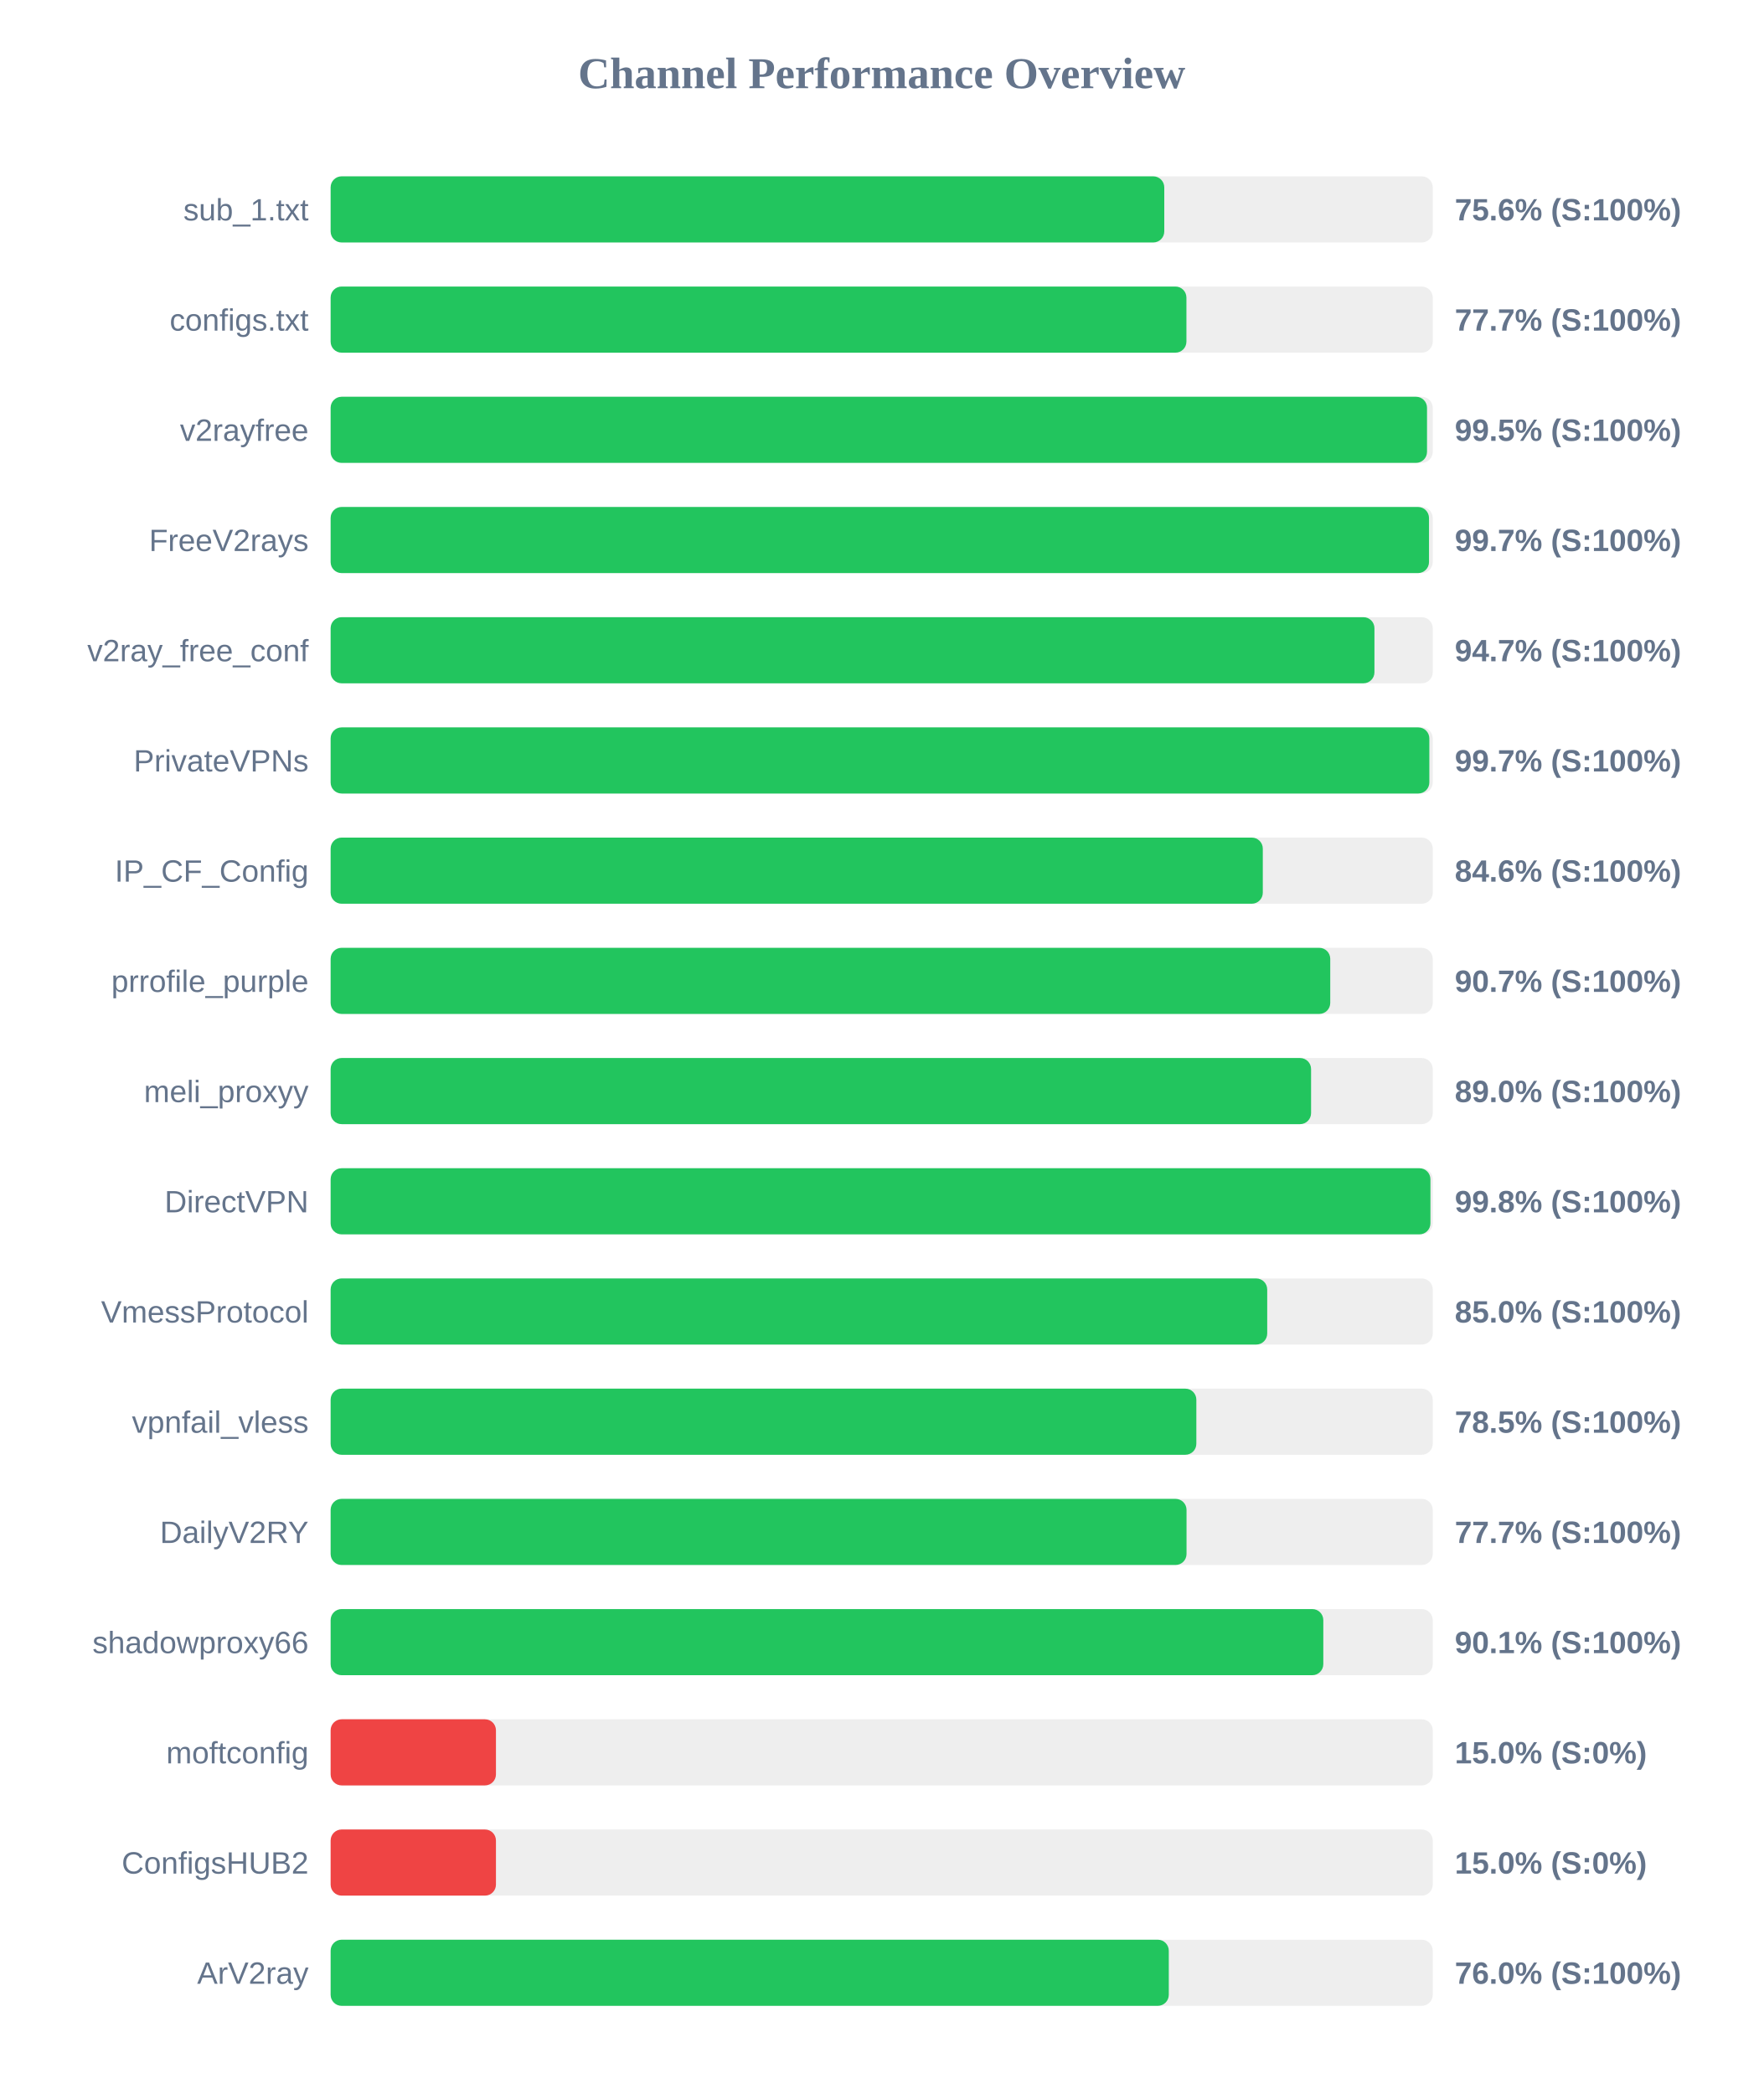
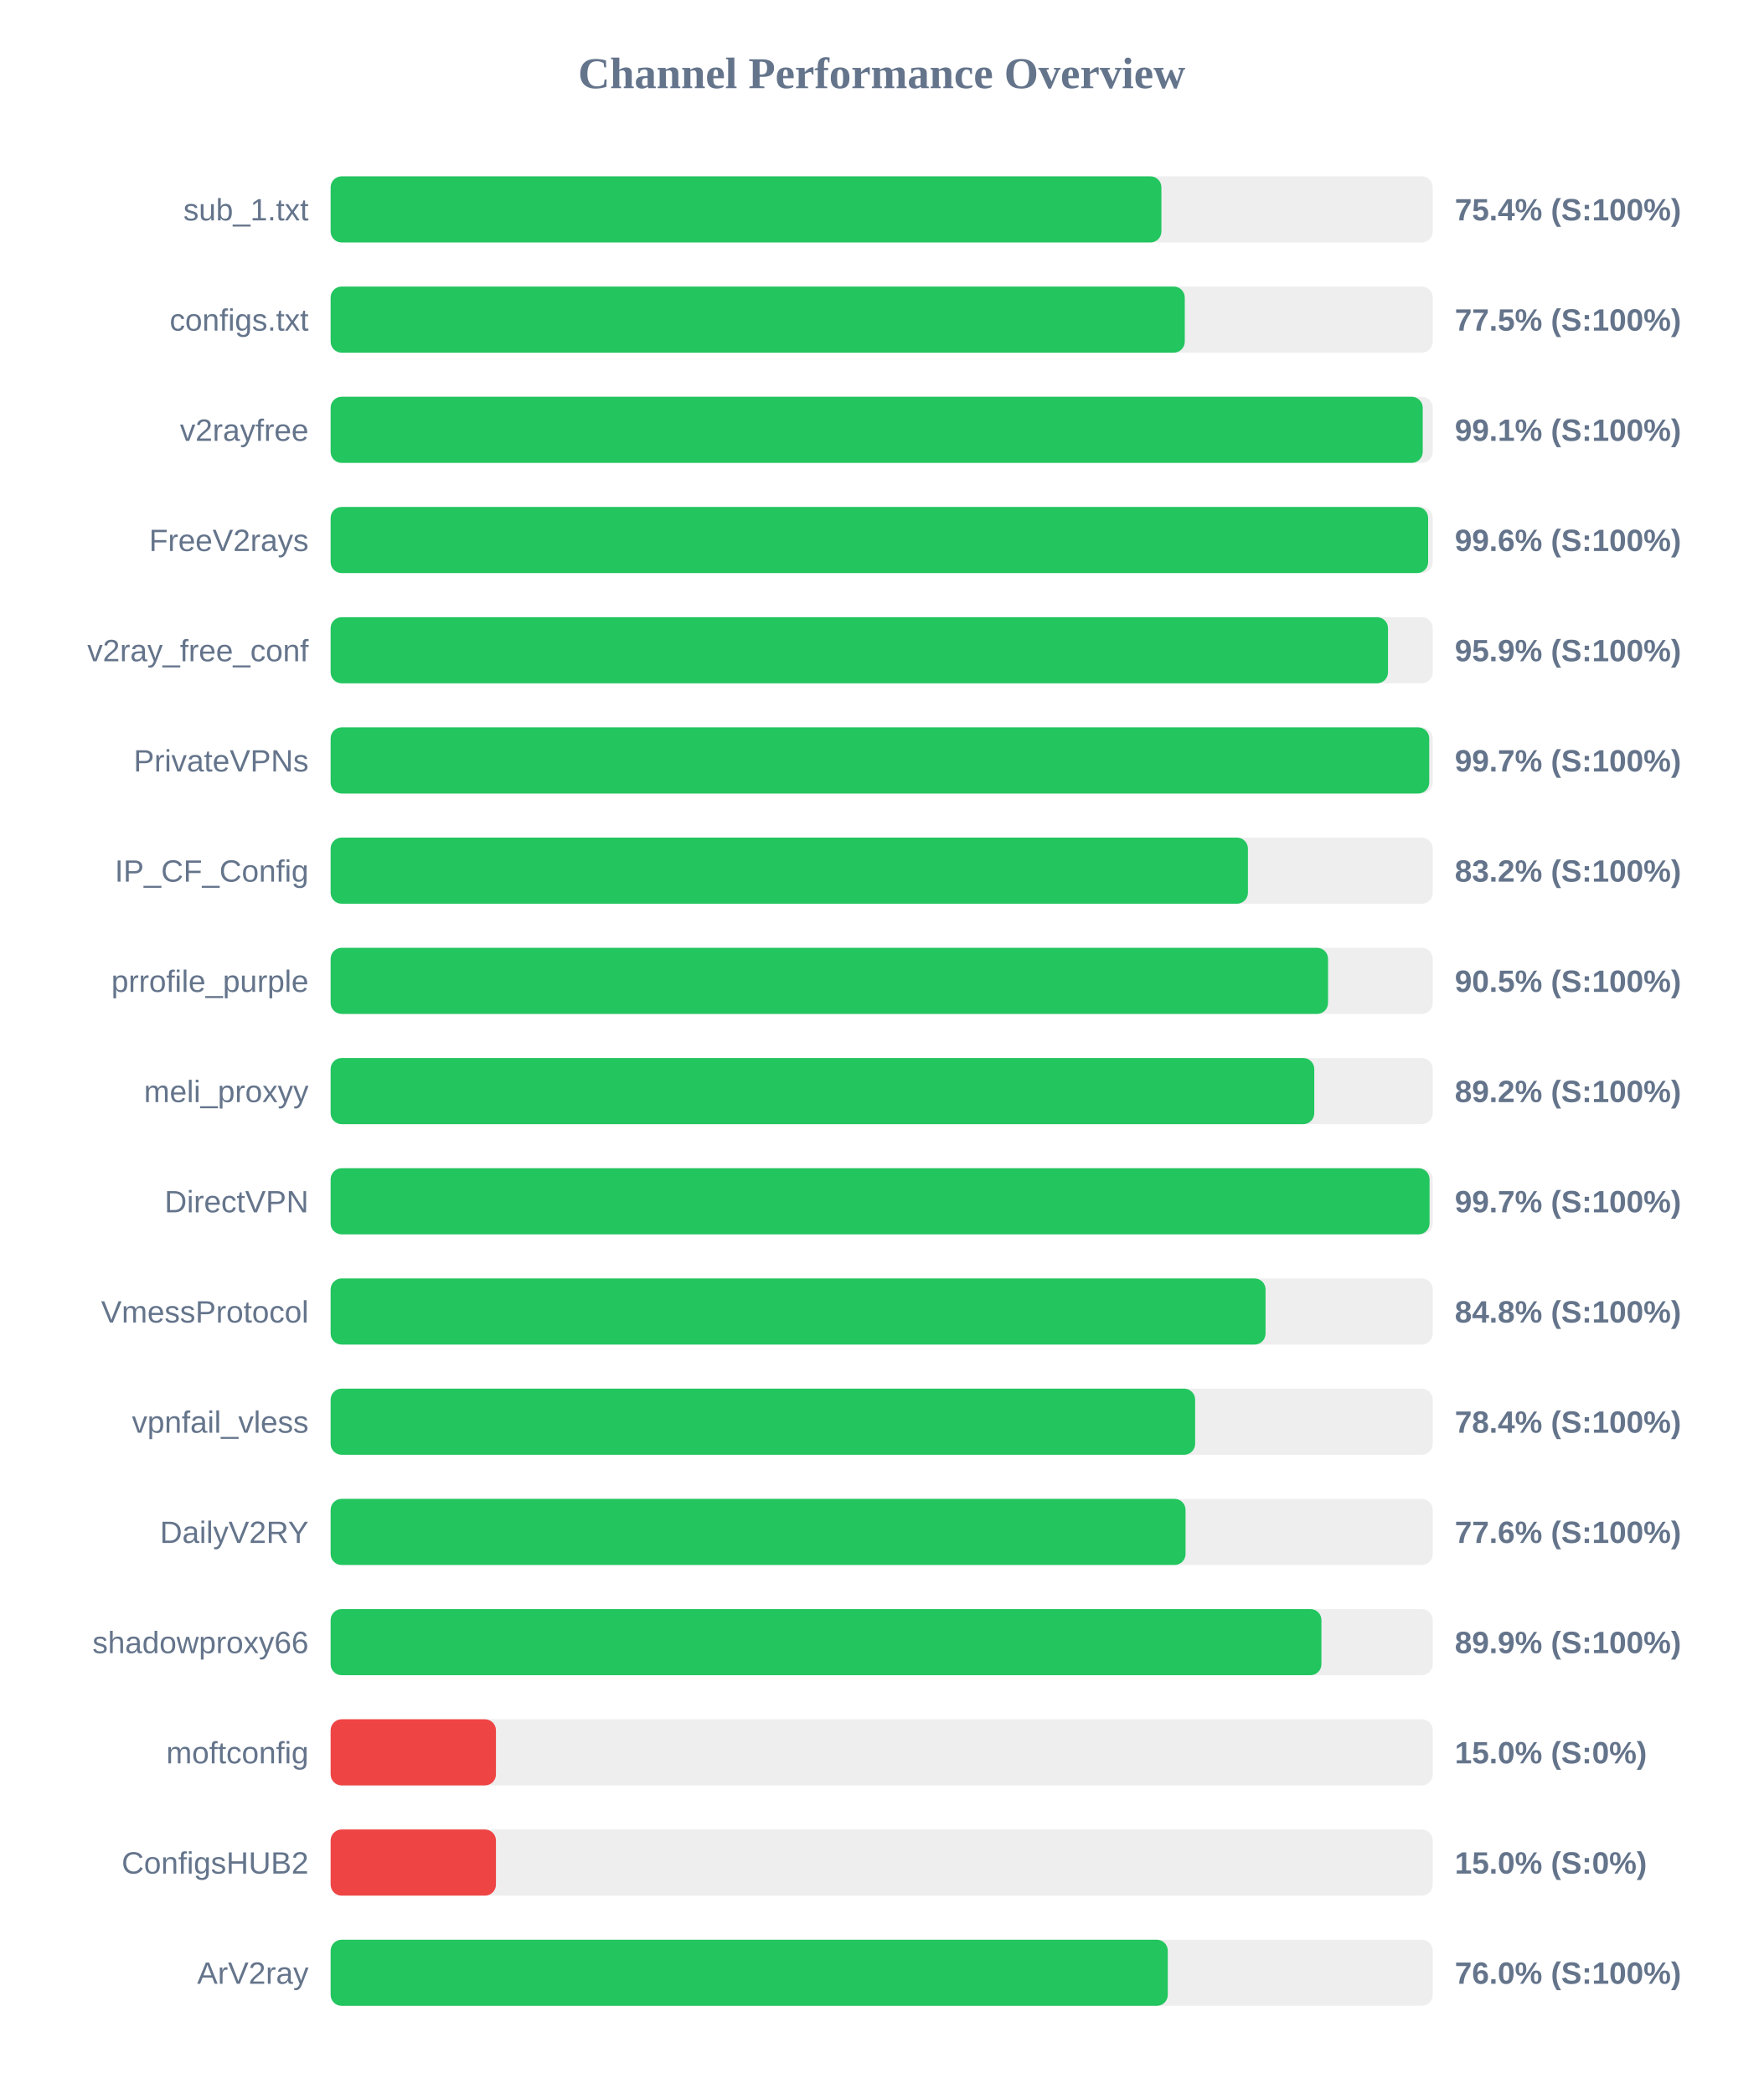
<svg xmlns="http://www.w3.org/2000/svg" width="800" height="950" version="1.1">
  <style>
        .row { font: 14px Arial; fill: #64748b; }
        .score { font: bold 14px Arial; fill: #64748b; }
    </style>
  <text x="400" y="40" text-anchor="middle" font-size="20px" font-weight="bold" fill="#64748b">Channel Performance Overview</text>
  <rect x="150" y="80" width="500" height="30" fill="#eee" rx="5" />
-   <rect x="150" y="80" width="378.2" height="30" fill="#22c55e" rx="5" />
+   <rect x="150" y="80" width="376.9" height="30" fill="#22c55e" rx="5" />
  <text x="140" y="100" text-anchor="end" class="row">sub_1.txt</text>
-   <text x="660" y="100" text-anchor="start" class="score">75.6% (S:100%)</text>
+   <text x="660" y="100" text-anchor="start" class="score">75.4% (S:100%)</text>
  <rect x="150" y="130" width="500" height="30" fill="#eee" rx="5" />
-   <rect x="150" y="130" width="388.25" height="30" fill="#22c55e" rx="5" />
+   <rect x="150" y="130" width="387.5" height="30" fill="#22c55e" rx="5" />
  <text x="140" y="150" text-anchor="end" class="row">configs.txt</text>
-   <text x="660" y="150" text-anchor="start" class="score">77.7% (S:100%)</text>
+   <text x="660" y="150" text-anchor="start" class="score">77.5% (S:100%)</text>
  <rect x="150" y="180" width="500" height="30" fill="#eee" rx="5" />
-   <rect x="150" y="180" width="497.4" height="30" fill="#22c55e" rx="5" />
+   <rect x="150" y="180" width="495.45" height="30" fill="#22c55e" rx="5" />
  <text x="140" y="200" text-anchor="end" class="row">v2rayfree</text>
-   <text x="660" y="200" text-anchor="start" class="score">99.5% (S:100%)</text>
+   <text x="660" y="200" text-anchor="start" class="score">99.1% (S:100%)</text>
  <rect x="150" y="230" width="500" height="30" fill="#eee" rx="5" />
-   <rect x="150" y="230" width="498.3" height="30" fill="#22c55e" rx="5" />
+   <rect x="150" y="230" width="497.9" height="30" fill="#22c55e" rx="5" />
  <text x="140" y="250" text-anchor="end" class="row">FreeV2rays</text>
-   <text x="660" y="250" text-anchor="start" class="score">99.7% (S:100%)</text>
+   <text x="660" y="250" text-anchor="start" class="score">99.6% (S:100%)</text>
  <rect x="150" y="280" width="500" height="30" fill="#eee" rx="5" />
-   <rect x="150" y="280" width="473.55" height="30" fill="#22c55e" rx="5" />
+   <rect x="150" y="280" width="479.7" height="30" fill="#22c55e" rx="5" />
  <text x="140" y="300" text-anchor="end" class="row">v2ray_free_conf</text>
-   <text x="660" y="300" text-anchor="start" class="score">94.7% (S:100%)</text>
+   <text x="660" y="300" text-anchor="start" class="score">95.9% (S:100%)</text>
  <rect x="150" y="330" width="500" height="30" fill="#eee" rx="5" />
-   <rect x="150" y="330" width="498.45" height="30" fill="#22c55e" rx="5" />
+   <rect x="150" y="330" width="498.4" height="30" fill="#22c55e" rx="5" />
  <text x="140" y="350" text-anchor="end" class="row">PrivateVPNs</text>
  <text x="660" y="350" text-anchor="start" class="score">99.7% (S:100%)</text>
  <rect x="150" y="380" width="500" height="30" fill="#eee" rx="5" />
-   <rect x="150" y="380" width="422.9" height="30" fill="#22c55e" rx="5" />
+   <rect x="150" y="380" width="416.15" height="30" fill="#22c55e" rx="5" />
  <text x="140" y="400" text-anchor="end" class="row">IP_CF_Config</text>
-   <text x="660" y="400" text-anchor="start" class="score">84.6% (S:100%)</text>
+   <text x="660" y="400" text-anchor="start" class="score">83.2% (S:100%)</text>
  <rect x="150" y="430" width="500" height="30" fill="#eee" rx="5" />
-   <rect x="150" y="430" width="453.5" height="30" fill="#22c55e" rx="5" />
+   <rect x="150" y="430" width="452.5" height="30" fill="#22c55e" rx="5" />
  <text x="140" y="450" text-anchor="end" class="row">prrofile_purple</text>
-   <text x="660" y="450" text-anchor="start" class="score">90.7% (S:100%)</text>
+   <text x="660" y="450" text-anchor="start" class="score">90.5% (S:100%)</text>
  <rect x="150" y="480" width="500" height="30" fill="#eee" rx="5" />
-   <rect x="150" y="480" width="444.8" height="30" fill="#22c55e" rx="5" />
+   <rect x="150" y="480" width="446.25" height="30" fill="#22c55e" rx="5" />
  <text x="140" y="500" text-anchor="end" class="row">meli_proxyy</text>
-   <text x="660" y="500" text-anchor="start" class="score">89.0% (S:100%)</text>
+   <text x="660" y="500" text-anchor="start" class="score">89.2% (S:100%)</text>
  <rect x="150" y="530" width="500" height="30" fill="#eee" rx="5" />
-   <rect x="150" y="530" width="498.95" height="30" fill="#22c55e" rx="5" />
+   <rect x="150" y="530" width="498.55" height="30" fill="#22c55e" rx="5" />
  <text x="140" y="550" text-anchor="end" class="row">DirectVPN</text>
-   <text x="660" y="550" text-anchor="start" class="score">99.8% (S:100%)</text>
+   <text x="660" y="550" text-anchor="start" class="score">99.7% (S:100%)</text>
  <rect x="150" y="580" width="500" height="30" fill="#eee" rx="5" />
-   <rect x="150" y="580" width="424.9" height="30" fill="#22c55e" rx="5" />
+   <rect x="150" y="580" width="424.15" height="30" fill="#22c55e" rx="5" />
  <text x="140" y="600" text-anchor="end" class="row">VmessProtocol</text>
-   <text x="660" y="600" text-anchor="start" class="score">85.0% (S:100%)</text>
+   <text x="660" y="600" text-anchor="start" class="score">84.8% (S:100%)</text>
  <rect x="150" y="630" width="500" height="30" fill="#eee" rx="5" />
-   <rect x="150" y="630" width="392.75" height="30" fill="#22c55e" rx="5" />
+   <rect x="150" y="630" width="392.2" height="30" fill="#22c55e" rx="5" />
  <text x="140" y="650" text-anchor="end" class="row">vpnfail_vless</text>
-   <text x="660" y="650" text-anchor="start" class="score">78.5% (S:100%)</text>
+   <text x="660" y="650" text-anchor="start" class="score">78.4% (S:100%)</text>
  <rect x="150" y="680" width="500" height="30" fill="#eee" rx="5" />
-   <rect x="150" y="680" width="388.3" height="30" fill="#22c55e" rx="5" />
+   <rect x="150" y="680" width="387.85" height="30" fill="#22c55e" rx="5" />
  <text x="140" y="700" text-anchor="end" class="row">DailyV2RY</text>
-   <text x="660" y="700" text-anchor="start" class="score">77.7% (S:100%)</text>
+   <text x="660" y="700" text-anchor="start" class="score">77.6% (S:100%)</text>
  <rect x="150" y="730" width="500" height="30" fill="#eee" rx="5" />
-   <rect x="150" y="730" width="450.35" height="30" fill="#22c55e" rx="5" />
+   <rect x="150" y="730" width="449.5" height="30" fill="#22c55e" rx="5" />
  <text x="140" y="750" text-anchor="end" class="row">shadowproxy66</text>
-   <text x="660" y="750" text-anchor="start" class="score">90.1% (S:100%)</text>
+   <text x="660" y="750" text-anchor="start" class="score">89.9% (S:100%)</text>
  <rect x="150" y="780" width="500" height="30" fill="#eee" rx="5" />
  <rect x="150" y="780" width="75.0" height="30" fill="#ef4444" rx="5" />
  <text x="140" y="800" text-anchor="end" class="row">moftconfig</text>
  <text x="660" y="800" text-anchor="start" class="score">15.0% (S:0%)</text>
  <rect x="150" y="830" width="500" height="30" fill="#eee" rx="5" />
  <rect x="150" y="830" width="75.0" height="30" fill="#ef4444" rx="5" />
  <text x="140" y="850" text-anchor="end" class="row">ConfigsHUB2</text>
  <text x="660" y="850" text-anchor="start" class="score">15.0% (S:0%)</text>
  <rect x="150" y="880" width="500" height="30" fill="#eee" rx="5" />
-   <rect x="150" y="880" width="380.25" height="30" fill="#22c55e" rx="5" />
+   <rect x="150" y="880" width="379.8" height="30" fill="#22c55e" rx="5" />
  <text x="140" y="900" text-anchor="end" class="row">ArV2ray</text>
  <text x="660" y="900" text-anchor="start" class="score">76.0% (S:100%)</text>
</svg>
